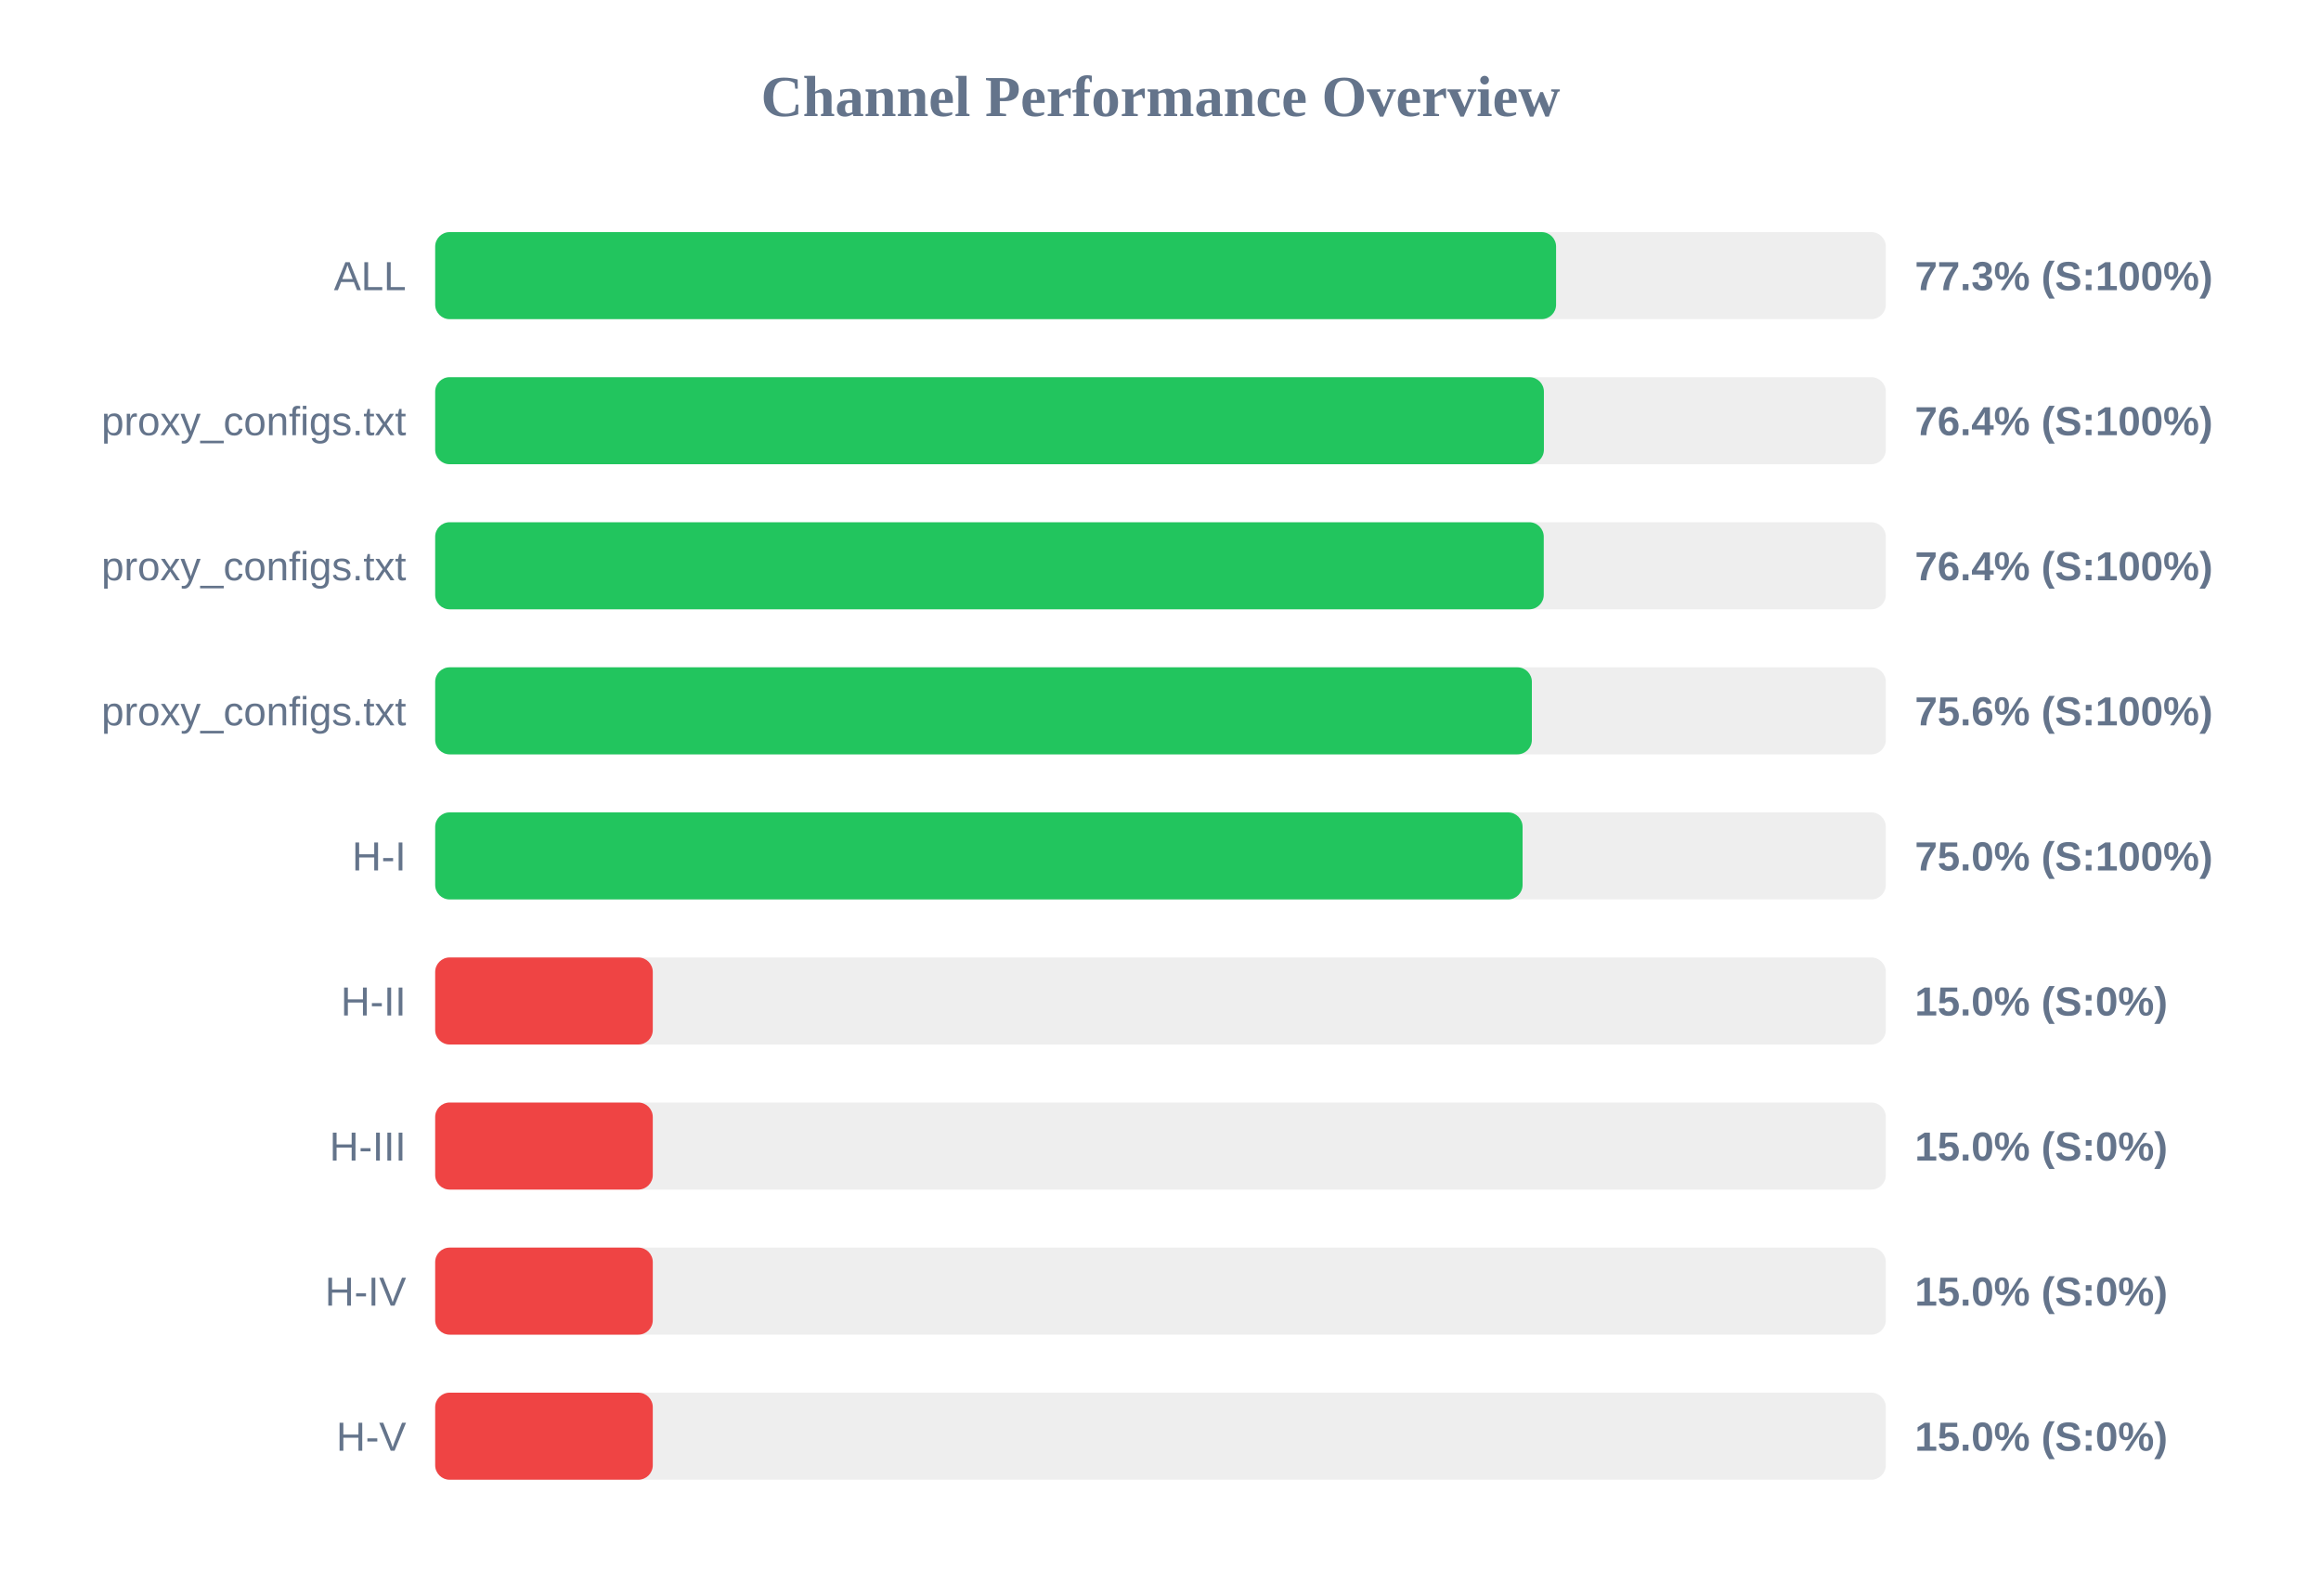
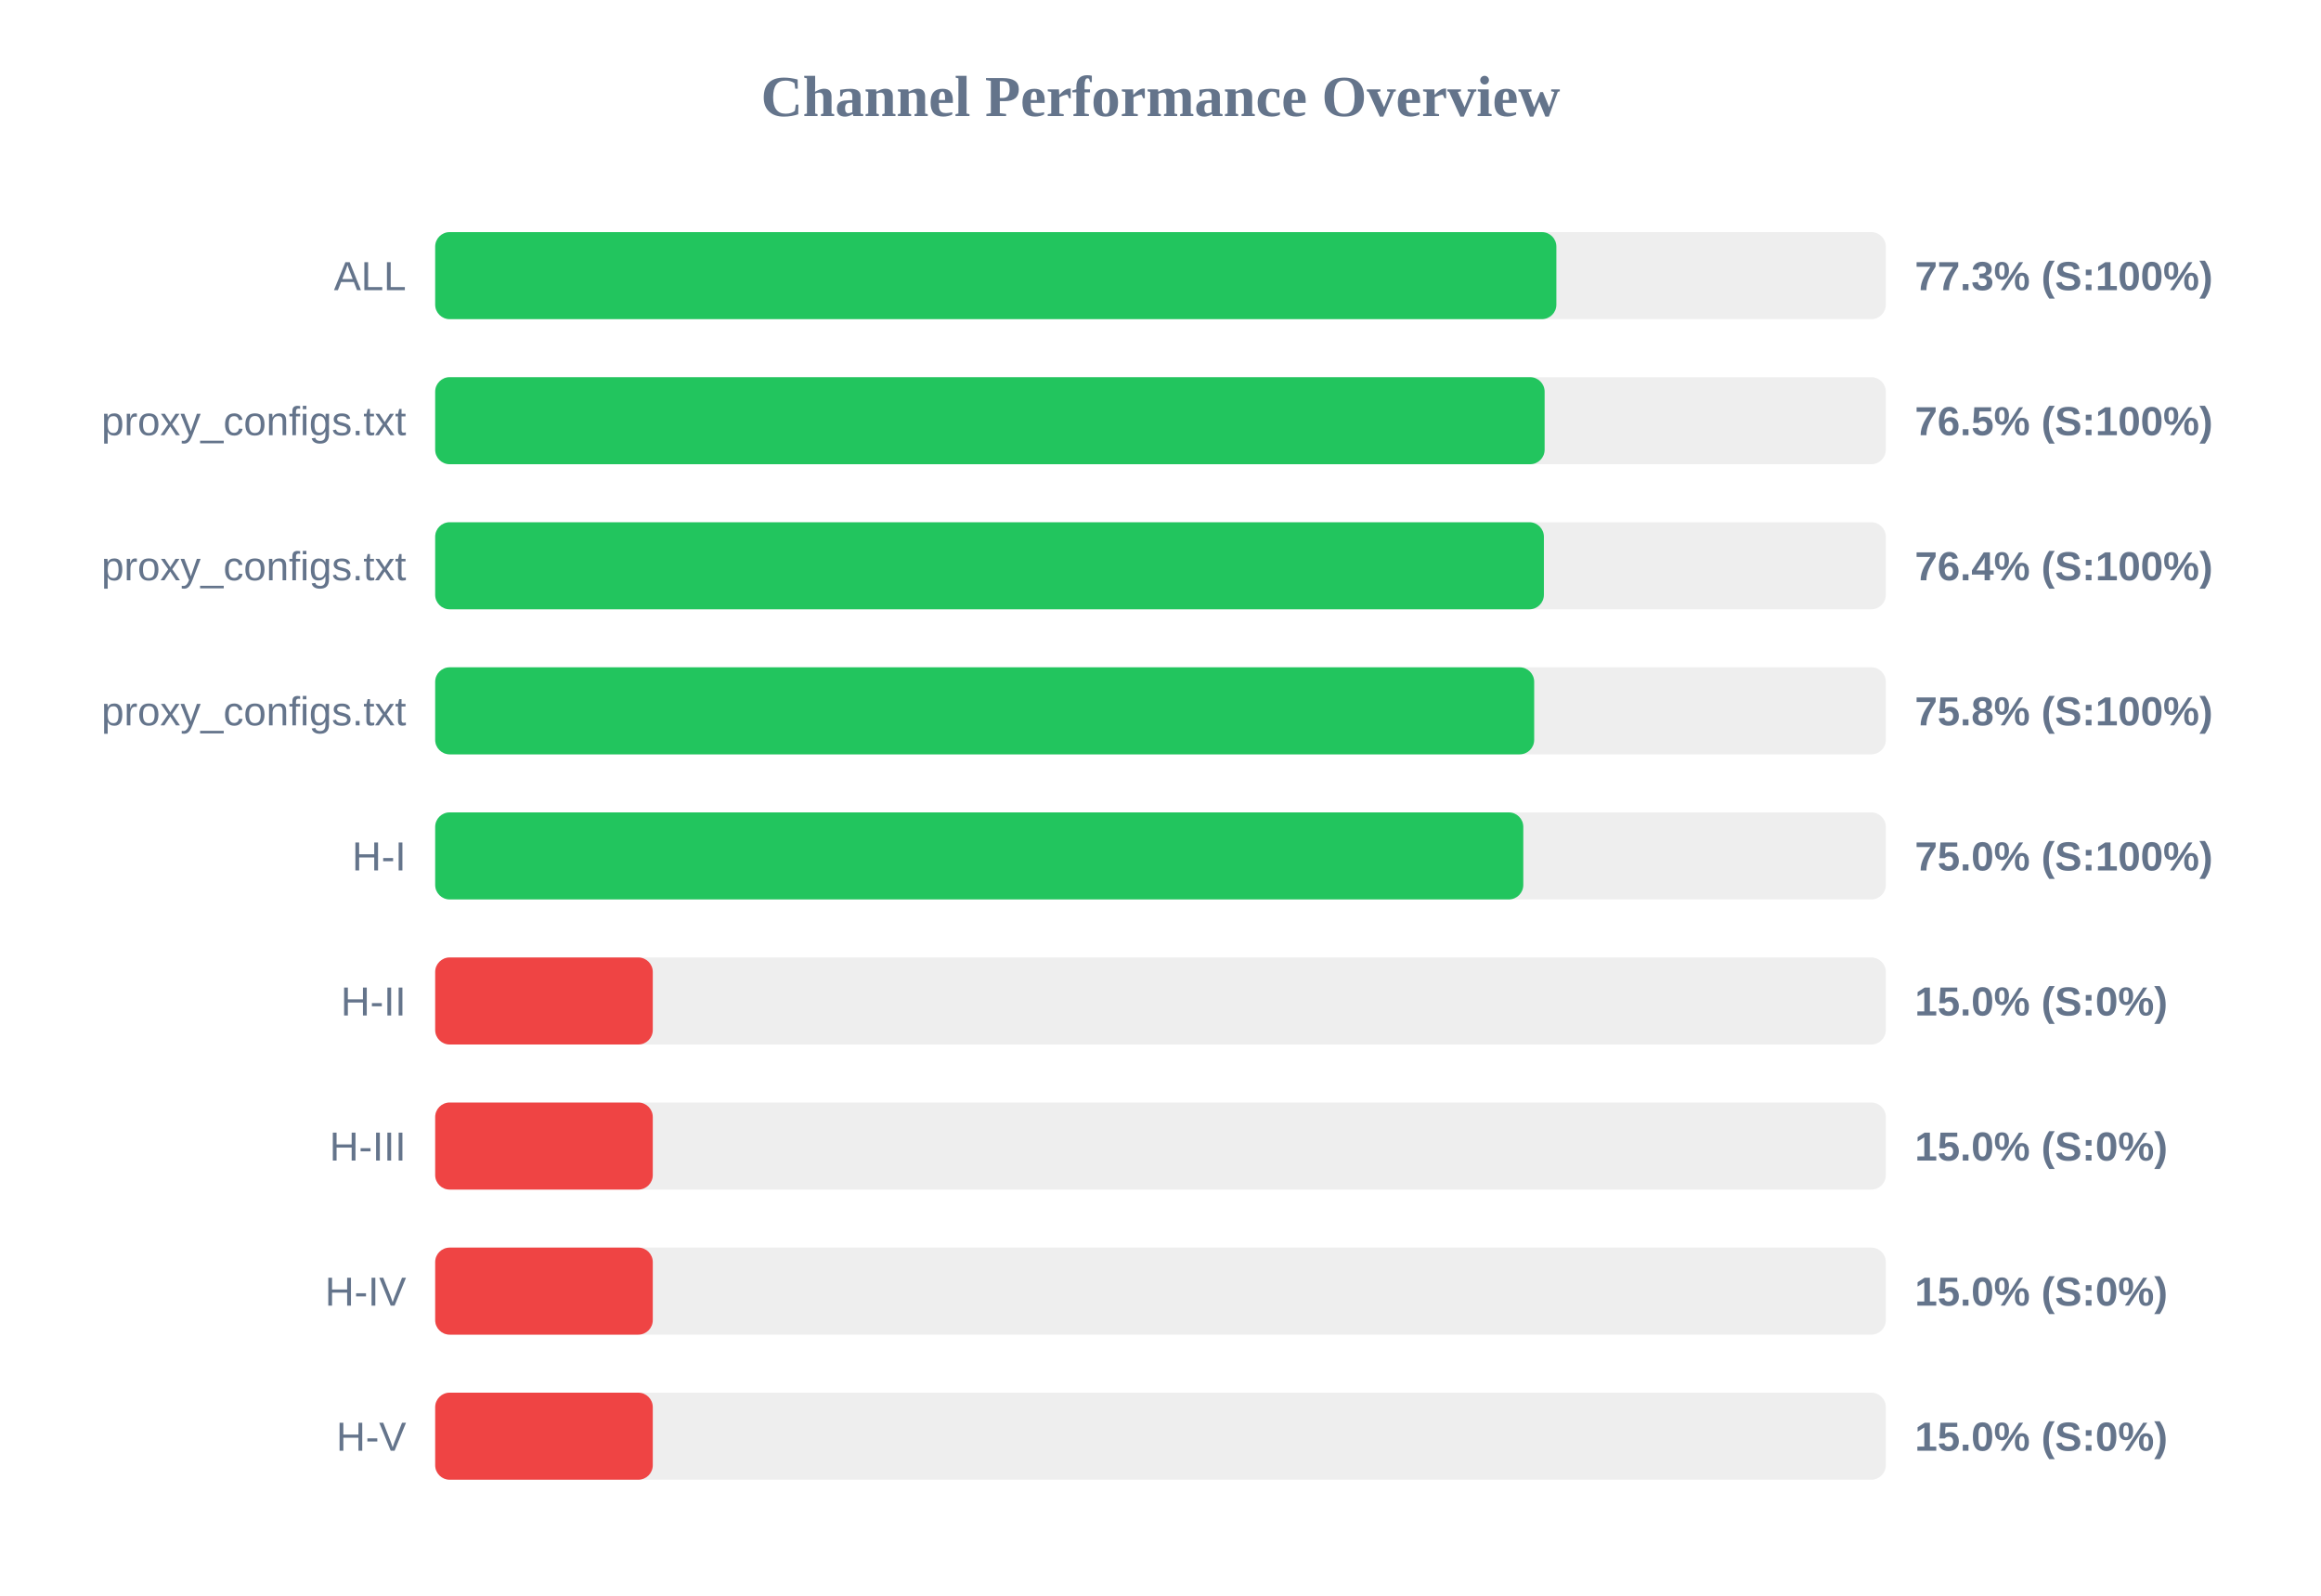
<svg xmlns="http://www.w3.org/2000/svg" width="800" height="550" version="1.1">
  <style>
        .row { font: 14px Arial; fill: #64748b; }
        .score { font: bold 14px Arial; fill: #64748b; }
    </style>
  <text x="400" y="40" text-anchor="middle" font-size="20px" font-weight="bold" fill="#64748b">Channel Performance Overview</text>
  <rect x="150" y="80" width="500" height="30" fill="#eee" rx="5" />
-   <rect x="150" y="80" width="386.35" height="30" fill="#22c55e" rx="5" />
+   <rect x="150" y="80" width="386.45" height="30" fill="#22c55e" rx="5" />
  <text x="140" y="100" text-anchor="end" class="row">ALL</text>
  <text x="660" y="100" text-anchor="start" class="score">77.3% (S:100%)</text>
  <rect x="150" y="130" width="500" height="30" fill="#eee" rx="5" />
-   <rect x="150" y="130" width="382.15" height="30" fill="#22c55e" rx="5" />
+   <rect x="150" y="130" width="382.4" height="30" fill="#22c55e" rx="5" />
  <text x="140" y="150" text-anchor="end" class="row">proxy_configs.txt</text>
-   <text x="660" y="150" text-anchor="start" class="score">76.4% (S:100%)</text>
+   <text x="660" y="150" text-anchor="start" class="score">76.5% (S:100%)</text>
  <rect x="150" y="180" width="500" height="30" fill="#eee" rx="5" />
-   <rect x="150" y="180" width="382.1" height="30" fill="#22c55e" rx="5" />
+   <rect x="150" y="180" width="382.15" height="30" fill="#22c55e" rx="5" />
  <text x="140" y="200" text-anchor="end" class="row">proxy_configs.txt</text>
  <text x="660" y="200" text-anchor="start" class="score">76.4% (S:100%)</text>
  <rect x="150" y="230" width="500" height="30" fill="#eee" rx="5" />
-   <rect x="150" y="230" width="378.0" height="30" fill="#22c55e" rx="5" />
+   <rect x="150" y="230" width="378.8" height="30" fill="#22c55e" rx="5" />
  <text x="140" y="250" text-anchor="end" class="row">proxy_configs.txt</text>
-   <text x="660" y="250" text-anchor="start" class="score">75.6% (S:100%)</text>
+   <text x="660" y="250" text-anchor="start" class="score">75.8% (S:100%)</text>
  <rect x="150" y="280" width="500" height="30" fill="#eee" rx="5" />
-   <rect x="150" y="280" width="374.8" height="30" fill="#22c55e" rx="5" />
+   <rect x="150" y="280" width="375.05" height="30" fill="#22c55e" rx="5" />
  <text x="140" y="300" text-anchor="end" class="row">H-I</text>
  <text x="660" y="300" text-anchor="start" class="score">75.0% (S:100%)</text>
  <rect x="150" y="330" width="500" height="30" fill="#eee" rx="5" />
  <rect x="150" y="330" width="75.0" height="30" fill="#ef4444" rx="5" />
  <text x="140" y="350" text-anchor="end" class="row">H-II</text>
  <text x="660" y="350" text-anchor="start" class="score">15.0% (S:0%)</text>
  <rect x="150" y="380" width="500" height="30" fill="#eee" rx="5" />
  <rect x="150" y="380" width="75.0" height="30" fill="#ef4444" rx="5" />
  <text x="140" y="400" text-anchor="end" class="row">H-III</text>
  <text x="660" y="400" text-anchor="start" class="score">15.0% (S:0%)</text>
  <rect x="150" y="430" width="500" height="30" fill="#eee" rx="5" />
  <rect x="150" y="430" width="75.0" height="30" fill="#ef4444" rx="5" />
  <text x="140" y="450" text-anchor="end" class="row">H-IV</text>
  <text x="660" y="450" text-anchor="start" class="score">15.0% (S:0%)</text>
  <rect x="150" y="480" width="500" height="30" fill="#eee" rx="5" />
  <rect x="150" y="480" width="75.0" height="30" fill="#ef4444" rx="5" />
  <text x="140" y="500" text-anchor="end" class="row">H-V</text>
  <text x="660" y="500" text-anchor="start" class="score">15.0% (S:0%)</text>
</svg>
